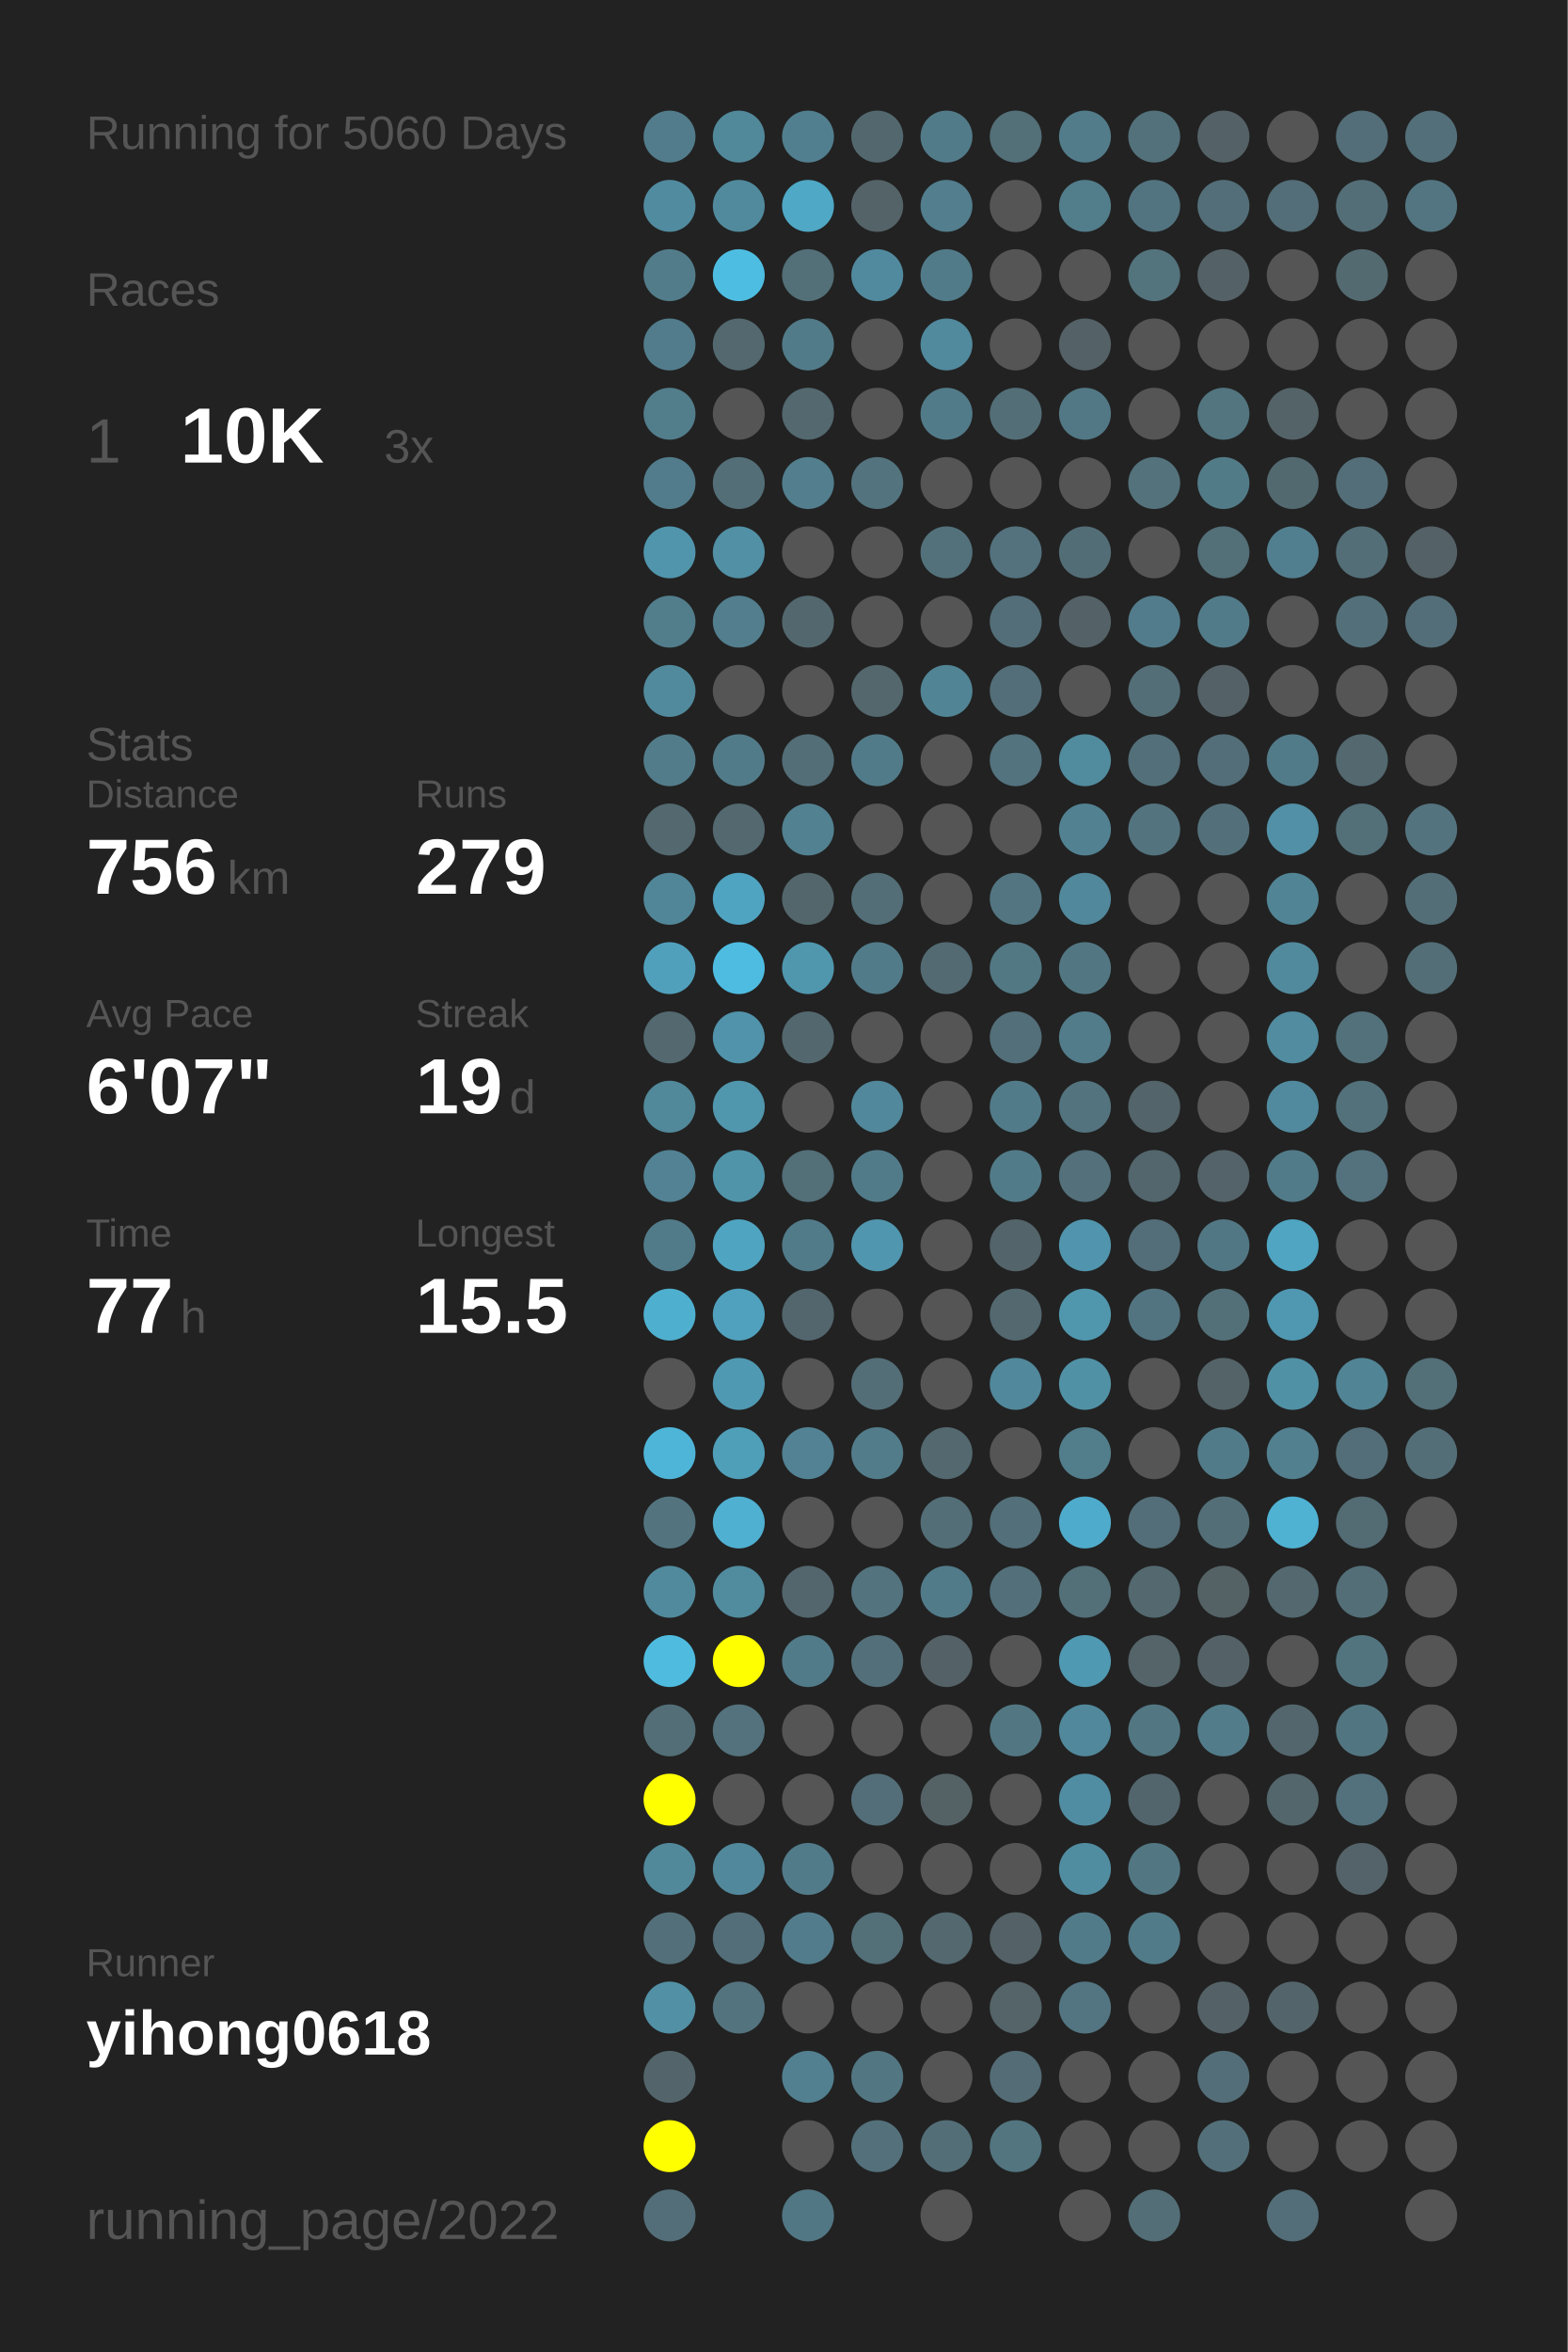
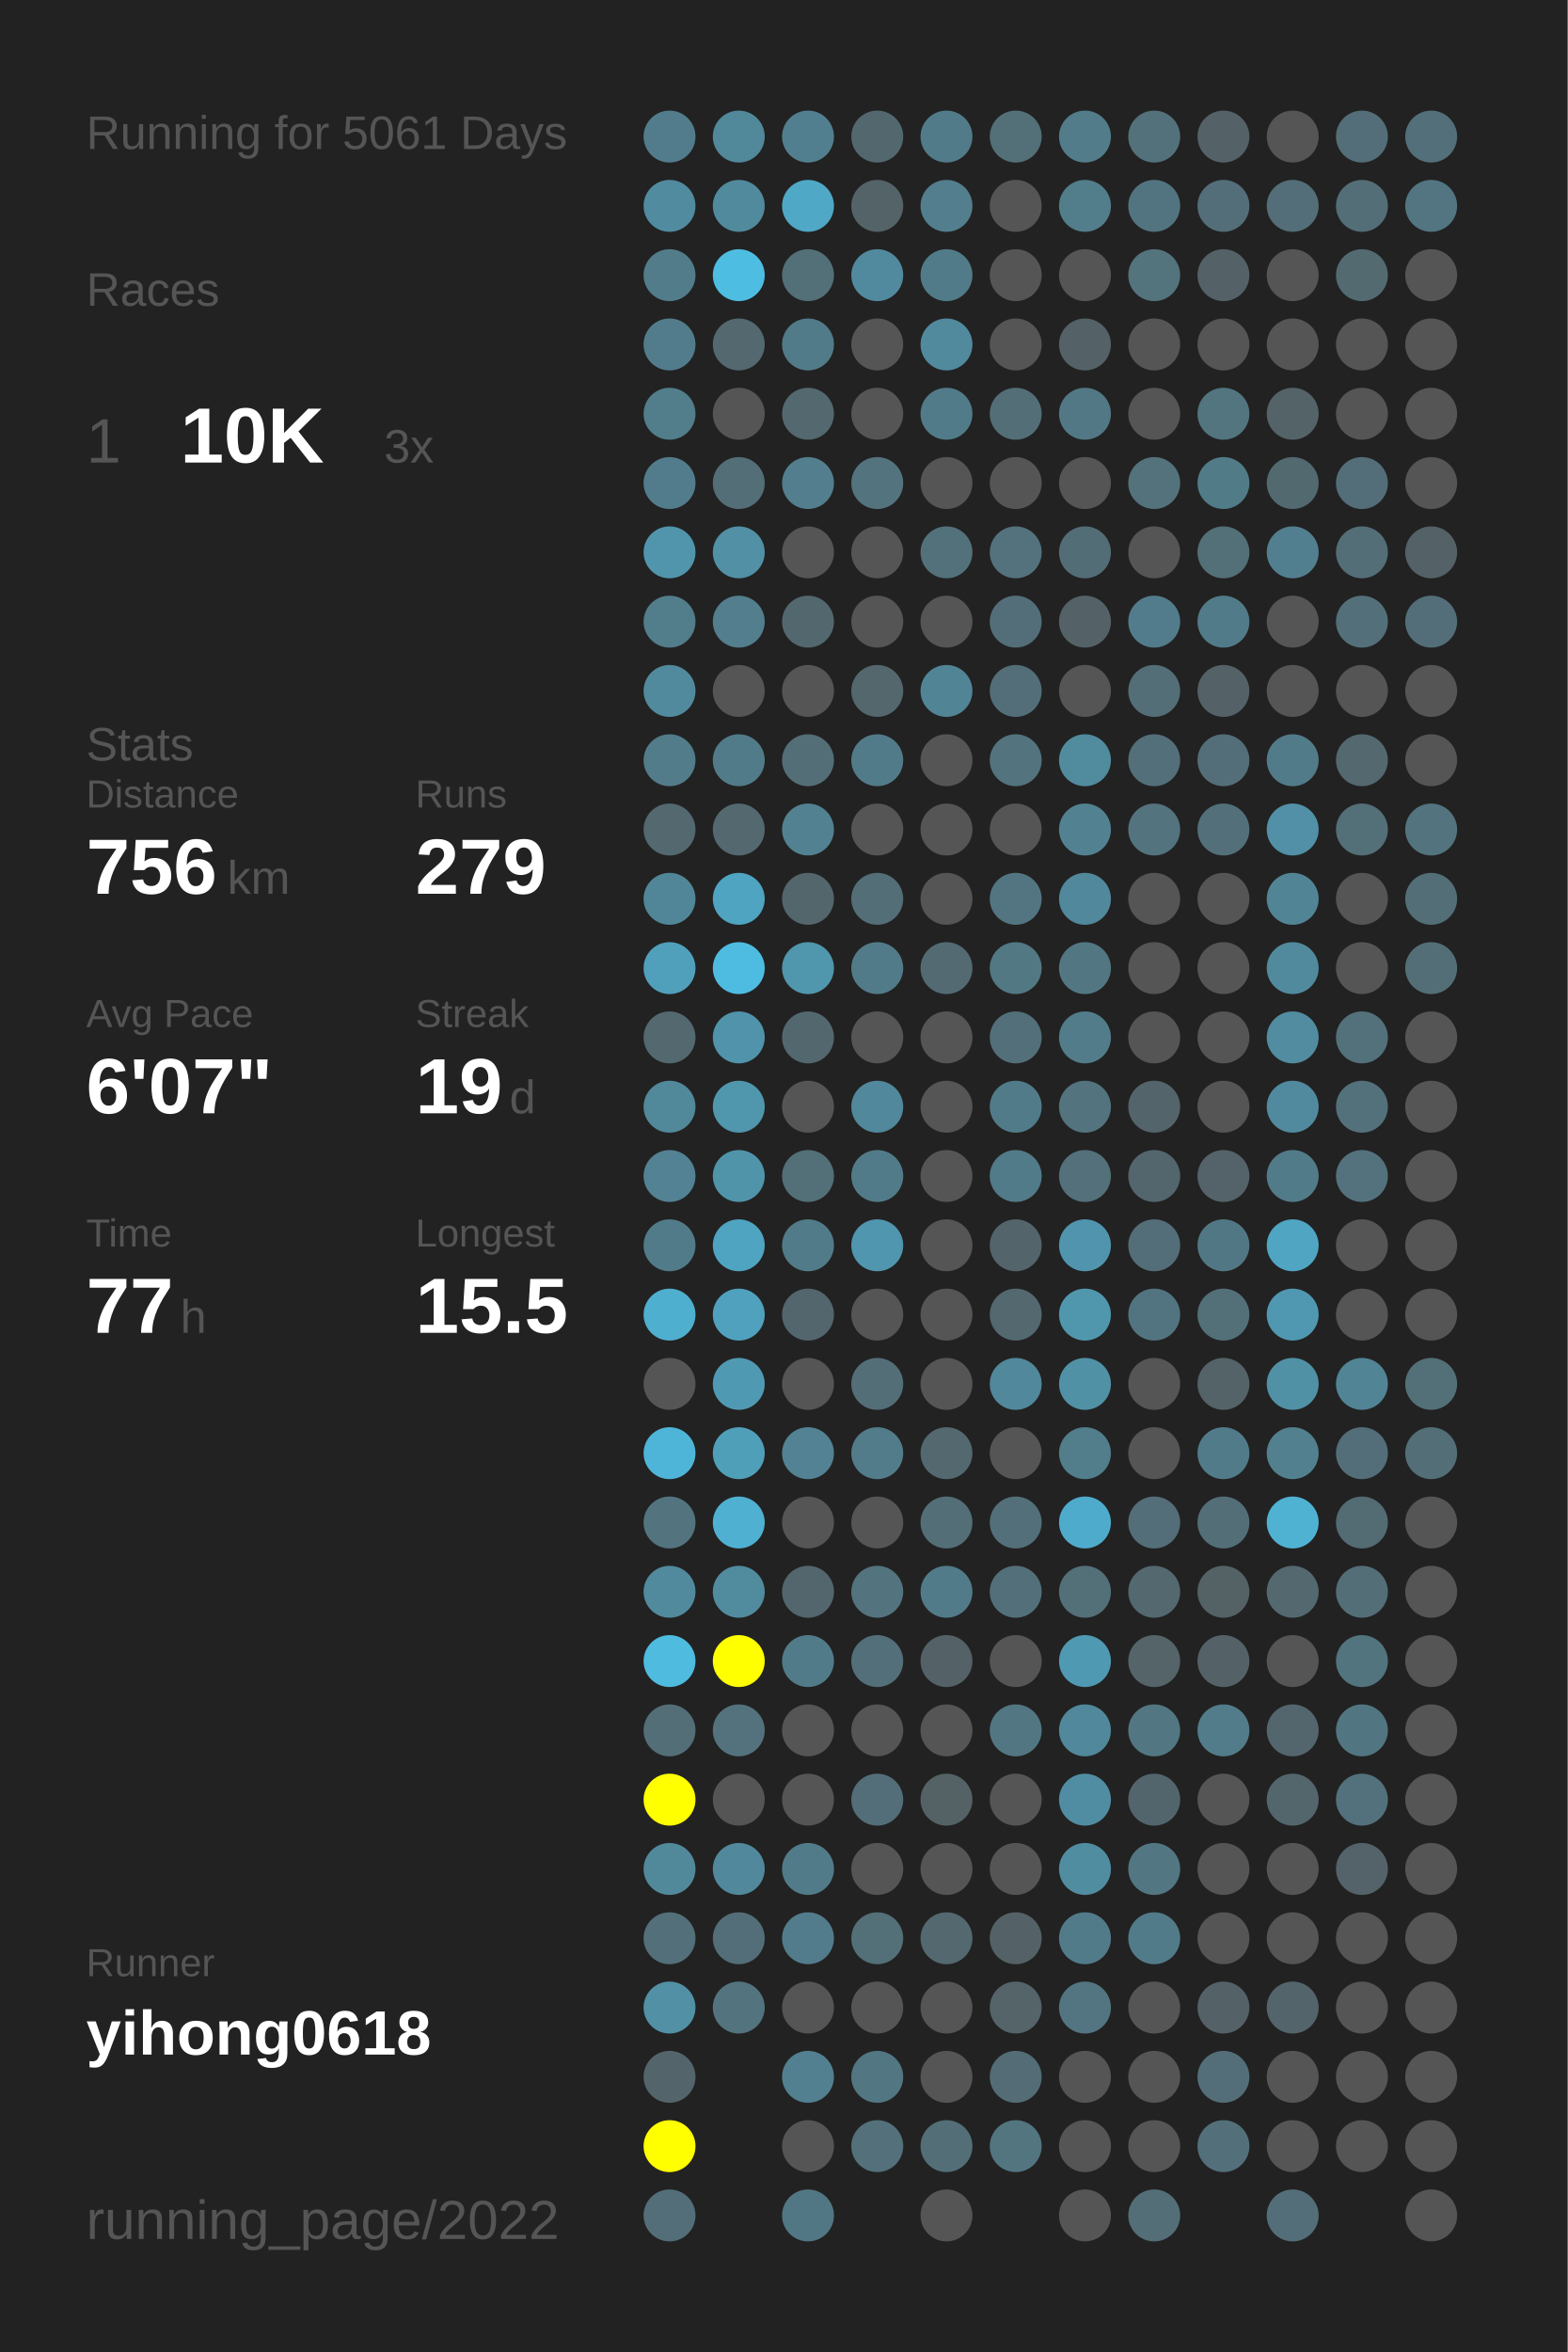
<svg xmlns="http://www.w3.org/2000/svg" baseProfile="full" height="300mm" version="1.1" viewBox="0,0,200,300" width="200mm">
  <defs />
  <rect fill="#222222" height="300" width="200" x="0" y="0" />
-   <text fill="#555555" style="font-size:6px; font-family:Arial;" x="11" y="19">Running for 5060 Days</text>
+   <text fill="#555555" style="font-size:6px; font-family:Arial;" x="11" y="19">Running for 5061 Days</text>
  <text fill="#555555" style="font-size:6px; font-family:Arial;" x="11" y="39">Races</text>
  <text fill="#555555" style="font-size:8px; font-family:Arial;" x="11" y="59">1</text>
  <text fill="#FFFFFF" style="font-size:10px; font-family:Arial; font-weight:bold;" x="23" y="59">10K</text>
  <text fill="#555555" style="font-size:6px; font-family:Arial;" x="49" y="59">3x</text>
  <text fill="#555555" style="font-size:6px; font-family:Arial;" x="11" y="97">Stats</text>
  <text fill="#555555" style="font-size:5px; font-family:Arial;" x="11" y="103">Distance</text>
  <text fill="#FFFFFF" style="font-size:10px; font-family:Arial; font-weight:bold;" x="11" y="114">756</text>
  <text fill="#555555" style="font-size:6px; font-family:Arial;" x="29" y="114">km</text>
  <text fill="#555555" style="font-size:5px; font-family:Arial;" x="53" y="103">Runs</text>
  <text fill="#FFFFFF" style="font-size:10px; font-family:Arial; font-weight:bold;" x="53" y="114">279</text>
  <text fill="#555555" style="font-size:5px; font-family:Arial;" x="11" y="131">Avg Pace</text>
  <text fill="#FFFFFF" style="font-size:10px; font-family:Arial; font-weight:bold;" x="11" y="142">6'07"</text>
  <text fill="#555555" style="font-size:5px; font-family:Arial;" x="53" y="131">Streak</text>
  <text fill="#FFFFFF" style="font-size:10px; font-family:Arial; font-weight:bold;" x="53" y="142">19</text>
  <text fill="#555555" style="font-size:6px; font-family:Arial;" x="65" y="142">d</text>
  <text fill="#555555" style="font-size:5px; font-family:Arial;" x="11" y="159">Time</text>
  <text fill="#FFFFFF" style="font-size:10px; font-family:Arial; font-weight:bold;" x="11" y="170">77</text>
  <text fill="#555555" style="font-size:6px; font-family:Arial;" x="23" y="170">h</text>
  <text fill="#555555" style="font-size:5px; font-family:Arial;" x="53" y="159">Longest</text>
  <text fill="#FFFFFF" style="font-size:10px; font-family:Arial; font-weight:bold;" x="53" y="170">15.5</text>
  <text fill="#555555" style="font-size:5px; font-family:Arial;" x="11" y="252.065">Runner</text>
  <text fill="#FFFFFF" style="font-size:8px; font-family:Arial; font-weight:bold;" x="11" y="262.065">yihong0618</text>
  <text fill="#555555" style="font-size:7px; font-family:Arial;" x="11" y="285.581">running_page/2022</text>
  <circle cx="85.417" cy="17.419" fill="#527c8b" r="3.312" />
  <circle cx="85.417" cy="26.258" fill="#518b9f" r="3.312" />
  <circle cx="85.417" cy="35.097" fill="#527c8a" r="3.312" />
  <circle cx="85.417" cy="43.935" fill="#527c8b" r="3.312" />
  <circle cx="85.417" cy="52.774" fill="#527d8b" r="3.312" />
  <circle cx="85.417" cy="61.613" fill="#527c8b" r="3.312" />
  <circle cx="85.417" cy="70.452" fill="#5095ac" r="3.312" />
  <circle cx="85.417" cy="79.29" fill="#527d8b" r="3.312" />
  <circle cx="85.417" cy="88.129" fill="#518a9d" r="3.312" />
  <circle cx="85.417" cy="96.968" fill="#527c8a" r="3.312" />
  <circle cx="85.417" cy="105.806" fill="#53686f" r="3.312" />
  <circle cx="85.417" cy="114.645" fill="#518698" r="3.312" />
  <circle cx="85.417" cy="123.484" fill="#50a0bc" r="3.312" />
  <circle cx="85.417" cy="132.323" fill="#53686f" r="3.312" />
  <circle cx="85.417" cy="141.161" fill="#51889a" r="3.312" />
  <circle cx="85.417" cy="150" fill="#528293" r="3.312" />
  <circle cx="85.417" cy="158.839" fill="#527b89" r="3.312" />
  <circle cx="85.417" cy="167.677" fill="#4fafcf" r="3.312" />
  <circle cx="85.417" cy="176.516" fill="#555555" r="3.312" />
  <circle cx="85.417" cy="185.355" fill="#4eb5d8" r="3.312" />
  <circle cx="85.417" cy="194.194" fill="#53747f" r="3.312" />
  <circle cx="85.417" cy="203.032" fill="#518a9d" r="3.312" />
  <circle cx="85.417" cy="211.871" fill="#4ebbdf" r="3.312" />
  <circle cx="85.417" cy="220.71" fill="#536e77" r="3.312" />
  <circle cx="85.417" cy="229.548" fill="#FFFF00" r="3.312" />
  <circle cx="85.417" cy="238.387" fill="#51899b" r="3.312" />
  <circle cx="85.417" cy="247.226" fill="#536f79" r="3.312" />
  <circle cx="85.417" cy="256.065" fill="#5190a5" r="3.312" />
  <circle cx="85.417" cy="264.903" fill="#53656b" r="3.312" />
  <circle cx="85.417" cy="273.742" fill="#FFFF00" r="3.312" />
  <circle cx="85.417" cy="282.581" fill="#536e78" r="3.312" />
  <circle cx="94.25" cy="17.419" fill="#51889a" r="3.312" />
  <circle cx="94.25" cy="26.258" fill="#518a9d" r="3.312" />
  <circle cx="94.25" cy="35.097" fill="#4ebde2" r="3.312" />
  <circle cx="94.25" cy="43.935" fill="#53686f" r="3.312" />
  <circle cx="94.25" cy="52.774" fill="#555555" r="3.312" />
  <circle cx="94.25" cy="61.613" fill="#536e77" r="3.312" />
  <circle cx="94.25" cy="70.452" fill="#5190a5" r="3.312" />
  <circle cx="94.25" cy="79.29" fill="#527e8d" r="3.312" />
  <circle cx="94.25" cy="88.129" fill="#555555" r="3.312" />
  <circle cx="94.25" cy="96.968" fill="#527b89" r="3.312" />
  <circle cx="94.25" cy="105.806" fill="#53686f" r="3.312" />
  <circle cx="94.25" cy="114.645" fill="#4fa4c1" r="3.312" />
  <circle cx="94.25" cy="123.484" fill="#4ebce1" r="3.312" />
  <circle cx="94.25" cy="132.323" fill="#5093aa" r="3.312" />
  <circle cx="94.25" cy="141.161" fill="#5096ad" r="3.312" />
  <circle cx="94.25" cy="150" fill="#5094aa" r="3.312" />
  <circle cx="94.25" cy="158.839" fill="#4fa4c1" r="3.312" />
  <circle cx="94.25" cy="167.677" fill="#50a1bd" r="3.312" />
  <circle cx="94.25" cy="176.516" fill="#5099b2" r="3.312" />
  <circle cx="94.25" cy="185.355" fill="#509fb9" r="3.312" />
  <circle cx="94.25" cy="194.194" fill="#4fb0d1" r="3.312" />
  <circle cx="94.25" cy="203.032" fill="#518b9e" r="3.312" />
  <circle cx="94.25" cy="211.871" fill="#FFFF00" r="3.312" />
  <circle cx="94.25" cy="220.71" fill="#53727d" r="3.312" />
  <circle cx="94.25" cy="229.548" fill="#555555" r="3.312" />
  <circle cx="94.25" cy="238.387" fill="#51889b" r="3.312" />
  <circle cx="94.25" cy="247.226" fill="#536e78" r="3.312" />
  <circle cx="94.25" cy="256.065" fill="#53737e" r="3.312" />
  <circle cx="103.083" cy="17.419" fill="#527f8f" r="3.312" />
  <circle cx="103.083" cy="26.258" fill="#4fa8c6" r="3.312" />
  <circle cx="103.083" cy="35.097" fill="#536f78" r="3.312" />
  <circle cx="103.083" cy="43.935" fill="#527b89" r="3.312" />
  <circle cx="103.083" cy="52.774" fill="#53686f" r="3.312" />
  <circle cx="103.083" cy="61.613" fill="#527e8d" r="3.312" />
  <circle cx="103.083" cy="70.452" fill="#555555" r="3.312" />
  <circle cx="103.083" cy="79.29" fill="#53676e" r="3.312" />
  <circle cx="103.083" cy="88.129" fill="#555555" r="3.312" />
  <circle cx="103.083" cy="96.968" fill="#536e77" r="3.312" />
  <circle cx="103.083" cy="105.806" fill="#528191" r="3.312" />
  <circle cx="103.083" cy="114.645" fill="#53666c" r="3.312" />
  <circle cx="103.083" cy="123.484" fill="#5097ae" r="3.312" />
  <circle cx="103.083" cy="132.323" fill="#53676e" r="3.312" />
  <circle cx="103.083" cy="141.161" fill="#555555" r="3.312" />
  <circle cx="103.083" cy="150" fill="#536f78" r="3.312" />
  <circle cx="103.083" cy="158.839" fill="#527b89" r="3.312" />
  <circle cx="103.083" cy="167.677" fill="#53666d" r="3.312" />
  <circle cx="103.083" cy="176.516" fill="#555555" r="3.312" />
  <circle cx="103.083" cy="185.355" fill="#528293" r="3.312" />
  <circle cx="103.083" cy="194.194" fill="#555555" r="3.312" />
  <circle cx="103.083" cy="203.032" fill="#53666d" r="3.312" />
  <circle cx="103.083" cy="211.871" fill="#527b89" r="3.312" />
  <circle cx="103.083" cy="220.71" fill="#555555" r="3.312" />
  <circle cx="103.083" cy="229.548" fill="#555555" r="3.312" />
  <circle cx="103.083" cy="238.387" fill="#527b89" r="3.312" />
  <circle cx="103.083" cy="247.226" fill="#527c8b" r="3.312" />
  <circle cx="103.083" cy="256.065" fill="#555555" r="3.312" />
  <circle cx="103.083" cy="264.903" fill="#528090" r="3.312" />
  <circle cx="103.083" cy="273.742" fill="#555555" r="3.312" />
  <circle cx="103.083" cy="282.581" fill="#527784" r="3.312" />
  <circle cx="111.917" cy="17.419" fill="#53686e" r="3.312" />
  <circle cx="111.917" cy="26.258" fill="#546368" r="3.312" />
  <circle cx="111.917" cy="35.097" fill="#518a9e" r="3.312" />
  <circle cx="111.917" cy="43.935" fill="#555555" r="3.312" />
  <circle cx="111.917" cy="52.774" fill="#555555" r="3.312" />
  <circle cx="111.917" cy="61.613" fill="#53737e" r="3.312" />
  <circle cx="111.917" cy="70.452" fill="#555555" r="3.312" />
  <circle cx="111.917" cy="79.29" fill="#555555" r="3.312" />
  <circle cx="111.917" cy="88.129" fill="#53676d" r="3.312" />
  <circle cx="111.917" cy="96.968" fill="#527b89" r="3.312" />
  <circle cx="111.917" cy="105.806" fill="#555555" r="3.312" />
  <circle cx="111.917" cy="114.645" fill="#536e77" r="3.312" />
  <circle cx="111.917" cy="123.484" fill="#527b89" r="3.312" />
  <circle cx="111.917" cy="132.323" fill="#555555" r="3.312" />
  <circle cx="111.917" cy="141.161" fill="#51889b" r="3.312" />
  <circle cx="111.917" cy="150" fill="#527b89" r="3.312" />
  <circle cx="111.917" cy="158.839" fill="#5096ae" r="3.312" />
  <circle cx="111.917" cy="167.677" fill="#555555" r="3.312" />
  <circle cx="111.917" cy="176.516" fill="#536e77" r="3.312" />
  <circle cx="111.917" cy="185.355" fill="#527c8a" r="3.312" />
  <circle cx="111.917" cy="194.194" fill="#555555" r="3.312" />
  <circle cx="111.917" cy="203.032" fill="#53737e" r="3.312" />
  <circle cx="111.917" cy="211.871" fill="#536f79" r="3.312" />
  <circle cx="111.917" cy="220.71" fill="#555555" r="3.312" />
  <circle cx="111.917" cy="229.548" fill="#536e78" r="3.312" />
  <circle cx="111.917" cy="238.387" fill="#555555" r="3.312" />
  <circle cx="111.917" cy="247.226" fill="#536f78" r="3.312" />
  <circle cx="111.917" cy="256.065" fill="#555555" r="3.312" />
  <circle cx="111.917" cy="264.903" fill="#527682" r="3.312" />
  <circle cx="111.917" cy="273.742" fill="#53707b" r="3.312" />
  <circle cx="120.75" cy="17.419" fill="#527b89" r="3.312" />
  <circle cx="120.75" cy="26.258" fill="#527e8d" r="3.312" />
  <circle cx="120.75" cy="35.097" fill="#527b89" r="3.312" />
  <circle cx="120.75" cy="43.935" fill="#51899d" r="3.312" />
  <circle cx="120.75" cy="52.774" fill="#527b89" r="3.312" />
  <circle cx="120.75" cy="61.613" fill="#555555" r="3.312" />
  <circle cx="120.75" cy="70.452" fill="#53717b" r="3.312" />
  <circle cx="120.75" cy="79.29" fill="#555555" r="3.312" />
  <circle cx="120.75" cy="88.129" fill="#518495" r="3.312" />
  <circle cx="120.75" cy="96.968" fill="#555555" r="3.312" />
  <circle cx="120.75" cy="105.806" fill="#555555" r="3.312" />
  <circle cx="120.75" cy="114.645" fill="#555555" r="3.312" />
  <circle cx="120.75" cy="123.484" fill="#536a72" r="3.312" />
  <circle cx="120.75" cy="132.323" fill="#555555" r="3.312" />
  <circle cx="120.75" cy="141.161" fill="#555555" r="3.312" />
  <circle cx="120.75" cy="150" fill="#555555" r="3.312" />
  <circle cx="120.75" cy="158.839" fill="#555555" r="3.312" />
  <circle cx="120.75" cy="167.677" fill="#555555" r="3.312" />
  <circle cx="120.75" cy="176.516" fill="#555555" r="3.312" />
  <circle cx="120.75" cy="185.355" fill="#53686f" r="3.312" />
  <circle cx="120.75" cy="194.194" fill="#536e77" r="3.312" />
  <circle cx="120.75" cy="203.032" fill="#527b89" r="3.312" />
  <circle cx="120.75" cy="211.871" fill="#546166" r="3.312" />
  <circle cx="120.75" cy="220.71" fill="#555555" r="3.312" />
  <circle cx="120.75" cy="229.548" fill="#546266" r="3.312" />
  <circle cx="120.75" cy="238.387" fill="#555555" r="3.312" />
  <circle cx="120.75" cy="247.226" fill="#53686f" r="3.312" />
  <circle cx="120.75" cy="256.065" fill="#555555" r="3.312" />
  <circle cx="120.75" cy="264.903" fill="#555555" r="3.312" />
  <circle cx="120.75" cy="273.742" fill="#536e77" r="3.312" />
  <circle cx="120.75" cy="282.581" fill="#555555" r="3.312" />
  <circle cx="129.583" cy="17.419" fill="#536f78" r="3.312" />
  <circle cx="129.583" cy="26.258" fill="#555555" r="3.312" />
  <circle cx="129.583" cy="35.097" fill="#555555" r="3.312" />
  <circle cx="129.583" cy="43.935" fill="#555555" r="3.312" />
  <circle cx="129.583" cy="52.774" fill="#536e77" r="3.312" />
  <circle cx="129.583" cy="61.613" fill="#555555" r="3.312" />
  <circle cx="129.583" cy="70.452" fill="#53727d" r="3.312" />
  <circle cx="129.583" cy="79.29" fill="#536e78" r="3.312" />
  <circle cx="129.583" cy="88.129" fill="#536e78" r="3.312" />
  <circle cx="129.583" cy="96.968" fill="#53737e" r="3.312" />
  <circle cx="129.583" cy="105.806" fill="#555555" r="3.312" />
  <circle cx="129.583" cy="114.645" fill="#527581" r="3.312" />
  <circle cx="129.583" cy="123.484" fill="#527884" r="3.312" />
  <circle cx="129.583" cy="132.323" fill="#536f79" r="3.312" />
  <circle cx="129.583" cy="141.161" fill="#527b89" r="3.312" />
  <circle cx="129.583" cy="150" fill="#527b89" r="3.312" />
  <circle cx="129.583" cy="158.839" fill="#53646a" r="3.312" />
  <circle cx="129.583" cy="167.677" fill="#53686f" r="3.312" />
  <circle cx="129.583" cy="176.516" fill="#51889b" r="3.312" />
  <circle cx="129.583" cy="185.355" fill="#555555" r="3.312" />
  <circle cx="129.583" cy="194.194" fill="#536f79" r="3.312" />
  <circle cx="129.583" cy="203.032" fill="#53707a" r="3.312" />
  <circle cx="129.583" cy="211.871" fill="#555555" r="3.312" />
  <circle cx="129.583" cy="220.71" fill="#527783" r="3.312" />
  <circle cx="129.583" cy="229.548" fill="#555555" r="3.312" />
  <circle cx="129.583" cy="238.387" fill="#555555" r="3.312" />
  <circle cx="129.583" cy="247.226" fill="#546267" r="3.312" />
  <circle cx="129.583" cy="256.065" fill="#546469" r="3.312" />
  <circle cx="129.583" cy="264.903" fill="#536c75" r="3.312" />
  <circle cx="129.583" cy="273.742" fill="#527580" r="3.312" />
  <circle cx="138.417" cy="17.419" fill="#527c8a" r="3.312" />
  <circle cx="138.417" cy="26.258" fill="#527d8b" r="3.312" />
  <circle cx="138.417" cy="35.097" fill="#555555" r="3.312" />
  <circle cx="138.417" cy="43.935" fill="#546166" r="3.312" />
  <circle cx="138.417" cy="52.774" fill="#527885" r="3.312" />
  <circle cx="138.417" cy="61.613" fill="#555555" r="3.312" />
  <circle cx="138.417" cy="70.452" fill="#536d76" r="3.312" />
  <circle cx="138.417" cy="79.29" fill="#546267" r="3.312" />
  <circle cx="138.417" cy="88.129" fill="#555555" r="3.312" />
  <circle cx="138.417" cy="96.968" fill="#518b9e" r="3.312" />
  <circle cx="138.417" cy="105.806" fill="#528292" r="3.312" />
  <circle cx="138.417" cy="114.645" fill="#51889b" r="3.312" />
  <circle cx="138.417" cy="123.484" fill="#527783" r="3.312" />
  <circle cx="138.417" cy="132.323" fill="#527c8a" r="3.312" />
  <circle cx="138.417" cy="141.161" fill="#53737e" r="3.312" />
  <circle cx="138.417" cy="150" fill="#53707b" r="3.312" />
  <circle cx="138.417" cy="158.839" fill="#5095ad" r="3.312" />
  <circle cx="138.417" cy="167.677" fill="#5097ae" r="3.312" />
  <circle cx="138.417" cy="176.516" fill="#5191a6" r="3.312" />
  <circle cx="138.417" cy="185.355" fill="#527d8b" r="3.312" />
  <circle cx="138.417" cy="194.194" fill="#4fabcb" r="3.312" />
  <circle cx="138.417" cy="203.032" fill="#536f78" r="3.312" />
  <circle cx="138.417" cy="211.871" fill="#5099b2" r="3.312" />
  <circle cx="138.417" cy="220.71" fill="#51889b" r="3.312" />
  <circle cx="138.417" cy="229.548" fill="#518da2" r="3.312" />
  <circle cx="138.417" cy="238.387" fill="#518da1" r="3.312" />
  <circle cx="138.417" cy="247.226" fill="#527b8a" r="3.312" />
  <circle cx="138.417" cy="256.065" fill="#527581" r="3.312" />
  <circle cx="138.417" cy="264.903" fill="#555555" r="3.312" />
  <circle cx="138.417" cy="273.742" fill="#555555" r="3.312" />
  <circle cx="138.417" cy="282.581" fill="#555555" r="3.312" />
  <circle cx="147.25" cy="17.419" fill="#53717b" r="3.312" />
  <circle cx="147.25" cy="26.258" fill="#527480" r="3.312" />
  <circle cx="147.25" cy="35.097" fill="#53737d" r="3.312" />
  <circle cx="147.25" cy="43.935" fill="#555555" r="3.312" />
  <circle cx="147.25" cy="52.774" fill="#555555" r="3.312" />
  <circle cx="147.25" cy="61.613" fill="#53727c" r="3.312" />
  <circle cx="147.25" cy="70.452" fill="#555555" r="3.312" />
  <circle cx="147.25" cy="79.29" fill="#527c8b" r="3.312" />
  <circle cx="147.25" cy="88.129" fill="#536e77" r="3.312" />
  <circle cx="147.25" cy="96.968" fill="#536f79" r="3.312" />
  <circle cx="147.25" cy="105.806" fill="#53737e" r="3.312" />
  <circle cx="147.25" cy="114.645" fill="#555555" r="3.312" />
  <circle cx="147.25" cy="123.484" fill="#555555" r="3.312" />
  <circle cx="147.25" cy="132.323" fill="#555555" r="3.312" />
  <circle cx="147.25" cy="141.161" fill="#53646a" r="3.312" />
  <circle cx="147.25" cy="150" fill="#53666d" r="3.312" />
  <circle cx="147.25" cy="158.839" fill="#536e78" r="3.312" />
  <circle cx="147.25" cy="167.677" fill="#527480" r="3.312" />
  <circle cx="147.25" cy="176.516" fill="#555555" r="3.312" />
  <circle cx="147.25" cy="185.355" fill="#555555" r="3.312" />
  <circle cx="147.25" cy="194.194" fill="#536e78" r="3.312" />
  <circle cx="147.25" cy="203.032" fill="#53686f" r="3.312" />
  <circle cx="147.25" cy="211.871" fill="#546469" r="3.312" />
  <circle cx="147.25" cy="220.71" fill="#527783" r="3.312" />
  <circle cx="147.25" cy="229.548" fill="#53656c" r="3.312" />
  <circle cx="147.25" cy="238.387" fill="#527783" r="3.312" />
  <circle cx="147.25" cy="247.226" fill="#527b89" r="3.312" />
  <circle cx="147.25" cy="256.065" fill="#555555" r="3.312" />
  <circle cx="147.25" cy="264.903" fill="#555555" r="3.312" />
  <circle cx="147.25" cy="273.742" fill="#555555" r="3.312" />
  <circle cx="147.25" cy="282.581" fill="#536e77" r="3.312" />
  <circle cx="156.083" cy="17.419" fill="#546267" r="3.312" />
  <circle cx="156.083" cy="26.258" fill="#536e78" r="3.312" />
  <circle cx="156.083" cy="35.097" fill="#546166" r="3.312" />
  <circle cx="156.083" cy="43.935" fill="#555555" r="3.312" />
  <circle cx="156.083" cy="52.774" fill="#527580" r="3.312" />
  <circle cx="156.083" cy="61.613" fill="#527b88" r="3.312" />
  <circle cx="156.083" cy="70.452" fill="#536f78" r="3.312" />
  <circle cx="156.083" cy="79.29" fill="#527b89" r="3.312" />
  <circle cx="156.083" cy="88.129" fill="#546166" r="3.312" />
  <circle cx="156.083" cy="96.968" fill="#536e78" r="3.312" />
  <circle cx="156.083" cy="105.806" fill="#53707a" r="3.312" />
  <circle cx="156.083" cy="114.645" fill="#555555" r="3.312" />
  <circle cx="156.083" cy="123.484" fill="#555555" r="3.312" />
  <circle cx="156.083" cy="132.323" fill="#555555" r="3.312" />
  <circle cx="156.083" cy="141.161" fill="#555555" r="3.312" />
  <circle cx="156.083" cy="150" fill="#546369" r="3.312" />
  <circle cx="156.083" cy="158.839" fill="#527784" r="3.312" />
  <circle cx="156.083" cy="167.677" fill="#537079" r="3.312" />
  <circle cx="156.083" cy="176.516" fill="#546368" r="3.312" />
  <circle cx="156.083" cy="185.355" fill="#527b89" r="3.312" />
  <circle cx="156.083" cy="194.194" fill="#536e77" r="3.312" />
  <circle cx="156.083" cy="203.032" fill="#546266" r="3.312" />
  <circle cx="156.083" cy="211.871" fill="#546267" r="3.312" />
  <circle cx="156.083" cy="220.71" fill="#527c8a" r="3.312" />
  <circle cx="156.083" cy="229.548" fill="#555555" r="3.312" />
  <circle cx="156.083" cy="238.387" fill="#555555" r="3.312" />
  <circle cx="156.083" cy="247.226" fill="#555555" r="3.312" />
  <circle cx="156.083" cy="256.065" fill="#546267" r="3.312" />
  <circle cx="156.083" cy="264.903" fill="#536e78" r="3.312" />
  <circle cx="156.083" cy="273.742" fill="#53707a" r="3.312" />
  <circle cx="164.917" cy="17.419" fill="#555555" r="3.312" />
  <circle cx="164.917" cy="26.258" fill="#536e78" r="3.312" />
  <circle cx="164.917" cy="35.097" fill="#555555" r="3.312" />
  <circle cx="164.917" cy="43.935" fill="#555555" r="3.312" />
  <circle cx="164.917" cy="52.774" fill="#546368" r="3.312" />
  <circle cx="164.917" cy="61.613" fill="#536970" r="3.312" />
  <circle cx="164.917" cy="70.452" fill="#527f8f" r="3.312" />
  <circle cx="164.917" cy="79.29" fill="#555555" r="3.312" />
  <circle cx="164.917" cy="88.129" fill="#555555" r="3.312" />
  <circle cx="164.917" cy="96.968" fill="#527b89" r="3.312" />
  <circle cx="164.917" cy="105.806" fill="#5190a6" r="3.312" />
  <circle cx="164.917" cy="114.645" fill="#518596" r="3.312" />
  <circle cx="164.917" cy="123.484" fill="#518a9d" r="3.312" />
  <circle cx="164.917" cy="132.323" fill="#518ca0" r="3.312" />
  <circle cx="164.917" cy="141.161" fill="#518a9e" r="3.312" />
  <circle cx="164.917" cy="150" fill="#527b89" r="3.312" />
  <circle cx="164.917" cy="158.839" fill="#4fa5c2" r="3.312" />
  <circle cx="164.917" cy="167.677" fill="#5098b1" r="3.312" />
  <circle cx="164.917" cy="176.516" fill="#5191a6" r="3.312" />
  <circle cx="164.917" cy="185.355" fill="#52808f" r="3.312" />
  <circle cx="164.917" cy="194.194" fill="#4fb2d3" r="3.312" />
  <circle cx="164.917" cy="203.032" fill="#53686f" r="3.312" />
  <circle cx="164.917" cy="211.871" fill="#555555" r="3.312" />
  <circle cx="164.917" cy="220.71" fill="#53666d" r="3.312" />
  <circle cx="164.917" cy="229.548" fill="#53666c" r="3.312" />
  <circle cx="164.917" cy="238.387" fill="#555555" r="3.312" />
  <circle cx="164.917" cy="247.226" fill="#555555" r="3.312" />
  <circle cx="164.917" cy="256.065" fill="#53656a" r="3.312" />
  <circle cx="164.917" cy="264.903" fill="#555555" r="3.312" />
  <circle cx="164.917" cy="273.742" fill="#555555" r="3.312" />
  <circle cx="164.917" cy="282.581" fill="#536e78" r="3.312" />
  <circle cx="173.75" cy="17.419" fill="#536e78" r="3.312" />
  <circle cx="173.75" cy="26.258" fill="#536e77" r="3.312" />
  <circle cx="173.75" cy="35.097" fill="#536a71" r="3.312" />
  <circle cx="173.75" cy="43.935" fill="#555555" r="3.312" />
  <circle cx="173.75" cy="52.774" fill="#555555" r="3.312" />
  <circle cx="173.75" cy="61.613" fill="#536e78" r="3.312" />
  <circle cx="173.75" cy="70.452" fill="#536e77" r="3.312" />
  <circle cx="173.75" cy="79.29" fill="#53707a" r="3.312" />
  <circle cx="173.75" cy="88.129" fill="#555555" r="3.312" />
  <circle cx="173.75" cy="96.968" fill="#53686f" r="3.312" />
  <circle cx="173.75" cy="105.806" fill="#536f78" r="3.312" />
  <circle cx="173.75" cy="114.645" fill="#555555" r="3.312" />
  <circle cx="173.75" cy="123.484" fill="#555555" r="3.312" />
  <circle cx="173.75" cy="132.323" fill="#53717b" r="3.312" />
  <circle cx="173.75" cy="141.161" fill="#53717b" r="3.312" />
  <circle cx="173.75" cy="150" fill="#53727d" r="3.312" />
  <circle cx="173.75" cy="158.839" fill="#555555" r="3.312" />
  <circle cx="173.75" cy="167.677" fill="#555555" r="3.312" />
  <circle cx="173.75" cy="176.516" fill="#518495" r="3.312" />
  <circle cx="173.75" cy="185.355" fill="#536e78" r="3.312" />
  <circle cx="173.75" cy="194.194" fill="#536b73" r="3.312" />
  <circle cx="173.75" cy="203.032" fill="#536e77" r="3.312" />
  <circle cx="173.75" cy="211.871" fill="#52747f" r="3.312" />
  <circle cx="173.75" cy="220.71" fill="#527681" r="3.312" />
  <circle cx="173.75" cy="229.548" fill="#53717c" r="3.312" />
  <circle cx="173.75" cy="238.387" fill="#546369" r="3.312" />
  <circle cx="173.75" cy="247.226" fill="#555555" r="3.312" />
  <circle cx="173.75" cy="256.065" fill="#555555" r="3.312" />
  <circle cx="173.75" cy="264.903" fill="#555555" r="3.312" />
  <circle cx="173.75" cy="273.742" fill="#555555" r="3.312" />
  <circle cx="182.583" cy="17.419" fill="#536f79" r="3.312" />
  <circle cx="182.583" cy="26.258" fill="#527581" r="3.312" />
  <circle cx="182.583" cy="35.097" fill="#555555" r="3.312" />
  <circle cx="182.583" cy="43.935" fill="#555555" r="3.312" />
  <circle cx="182.583" cy="52.774" fill="#555555" r="3.312" />
  <circle cx="182.583" cy="61.613" fill="#555555" r="3.312" />
  <circle cx="182.583" cy="70.452" fill="#546166" r="3.312" />
  <circle cx="182.583" cy="79.29" fill="#536e78" r="3.312" />
  <circle cx="182.583" cy="88.129" fill="#555555" r="3.312" />
  <circle cx="182.583" cy="96.968" fill="#555555" r="3.312" />
  <circle cx="182.583" cy="105.806" fill="#53737e" r="3.312" />
  <circle cx="182.583" cy="114.645" fill="#536e77" r="3.312" />
  <circle cx="182.583" cy="123.484" fill="#536e77" r="3.312" />
  <circle cx="182.583" cy="132.323" fill="#555555" r="3.312" />
  <circle cx="182.583" cy="141.161" fill="#555555" r="3.312" />
  <circle cx="182.583" cy="150" fill="#555555" r="3.312" />
  <circle cx="182.583" cy="158.839" fill="#555555" r="3.312" />
  <circle cx="182.583" cy="167.677" fill="#555555" r="3.312" />
  <circle cx="182.583" cy="176.516" fill="#536f78" r="3.312" />
  <circle cx="182.583" cy="185.355" fill="#536e77" r="3.312" />
  <circle cx="182.583" cy="194.194" fill="#555555" r="3.312" />
  <circle cx="182.583" cy="203.032" fill="#555555" r="3.312" />
  <circle cx="182.583" cy="211.871" fill="#555555" r="3.312" />
  <circle cx="182.583" cy="220.71" fill="#555555" r="3.312" />
  <circle cx="182.583" cy="229.548" fill="#555555" r="3.312" />
  <circle cx="182.583" cy="238.387" fill="#555555" r="3.312" />
  <circle cx="182.583" cy="247.226" fill="#555555" r="3.312" />
  <circle cx="182.583" cy="256.065" fill="#555555" r="3.312" />
  <circle cx="182.583" cy="264.903" fill="#555555" r="3.312" />
  <circle cx="182.583" cy="273.742" fill="#555555" r="3.312" />
  <circle cx="182.583" cy="282.581" fill="#555555" r="3.312" />
</svg>
